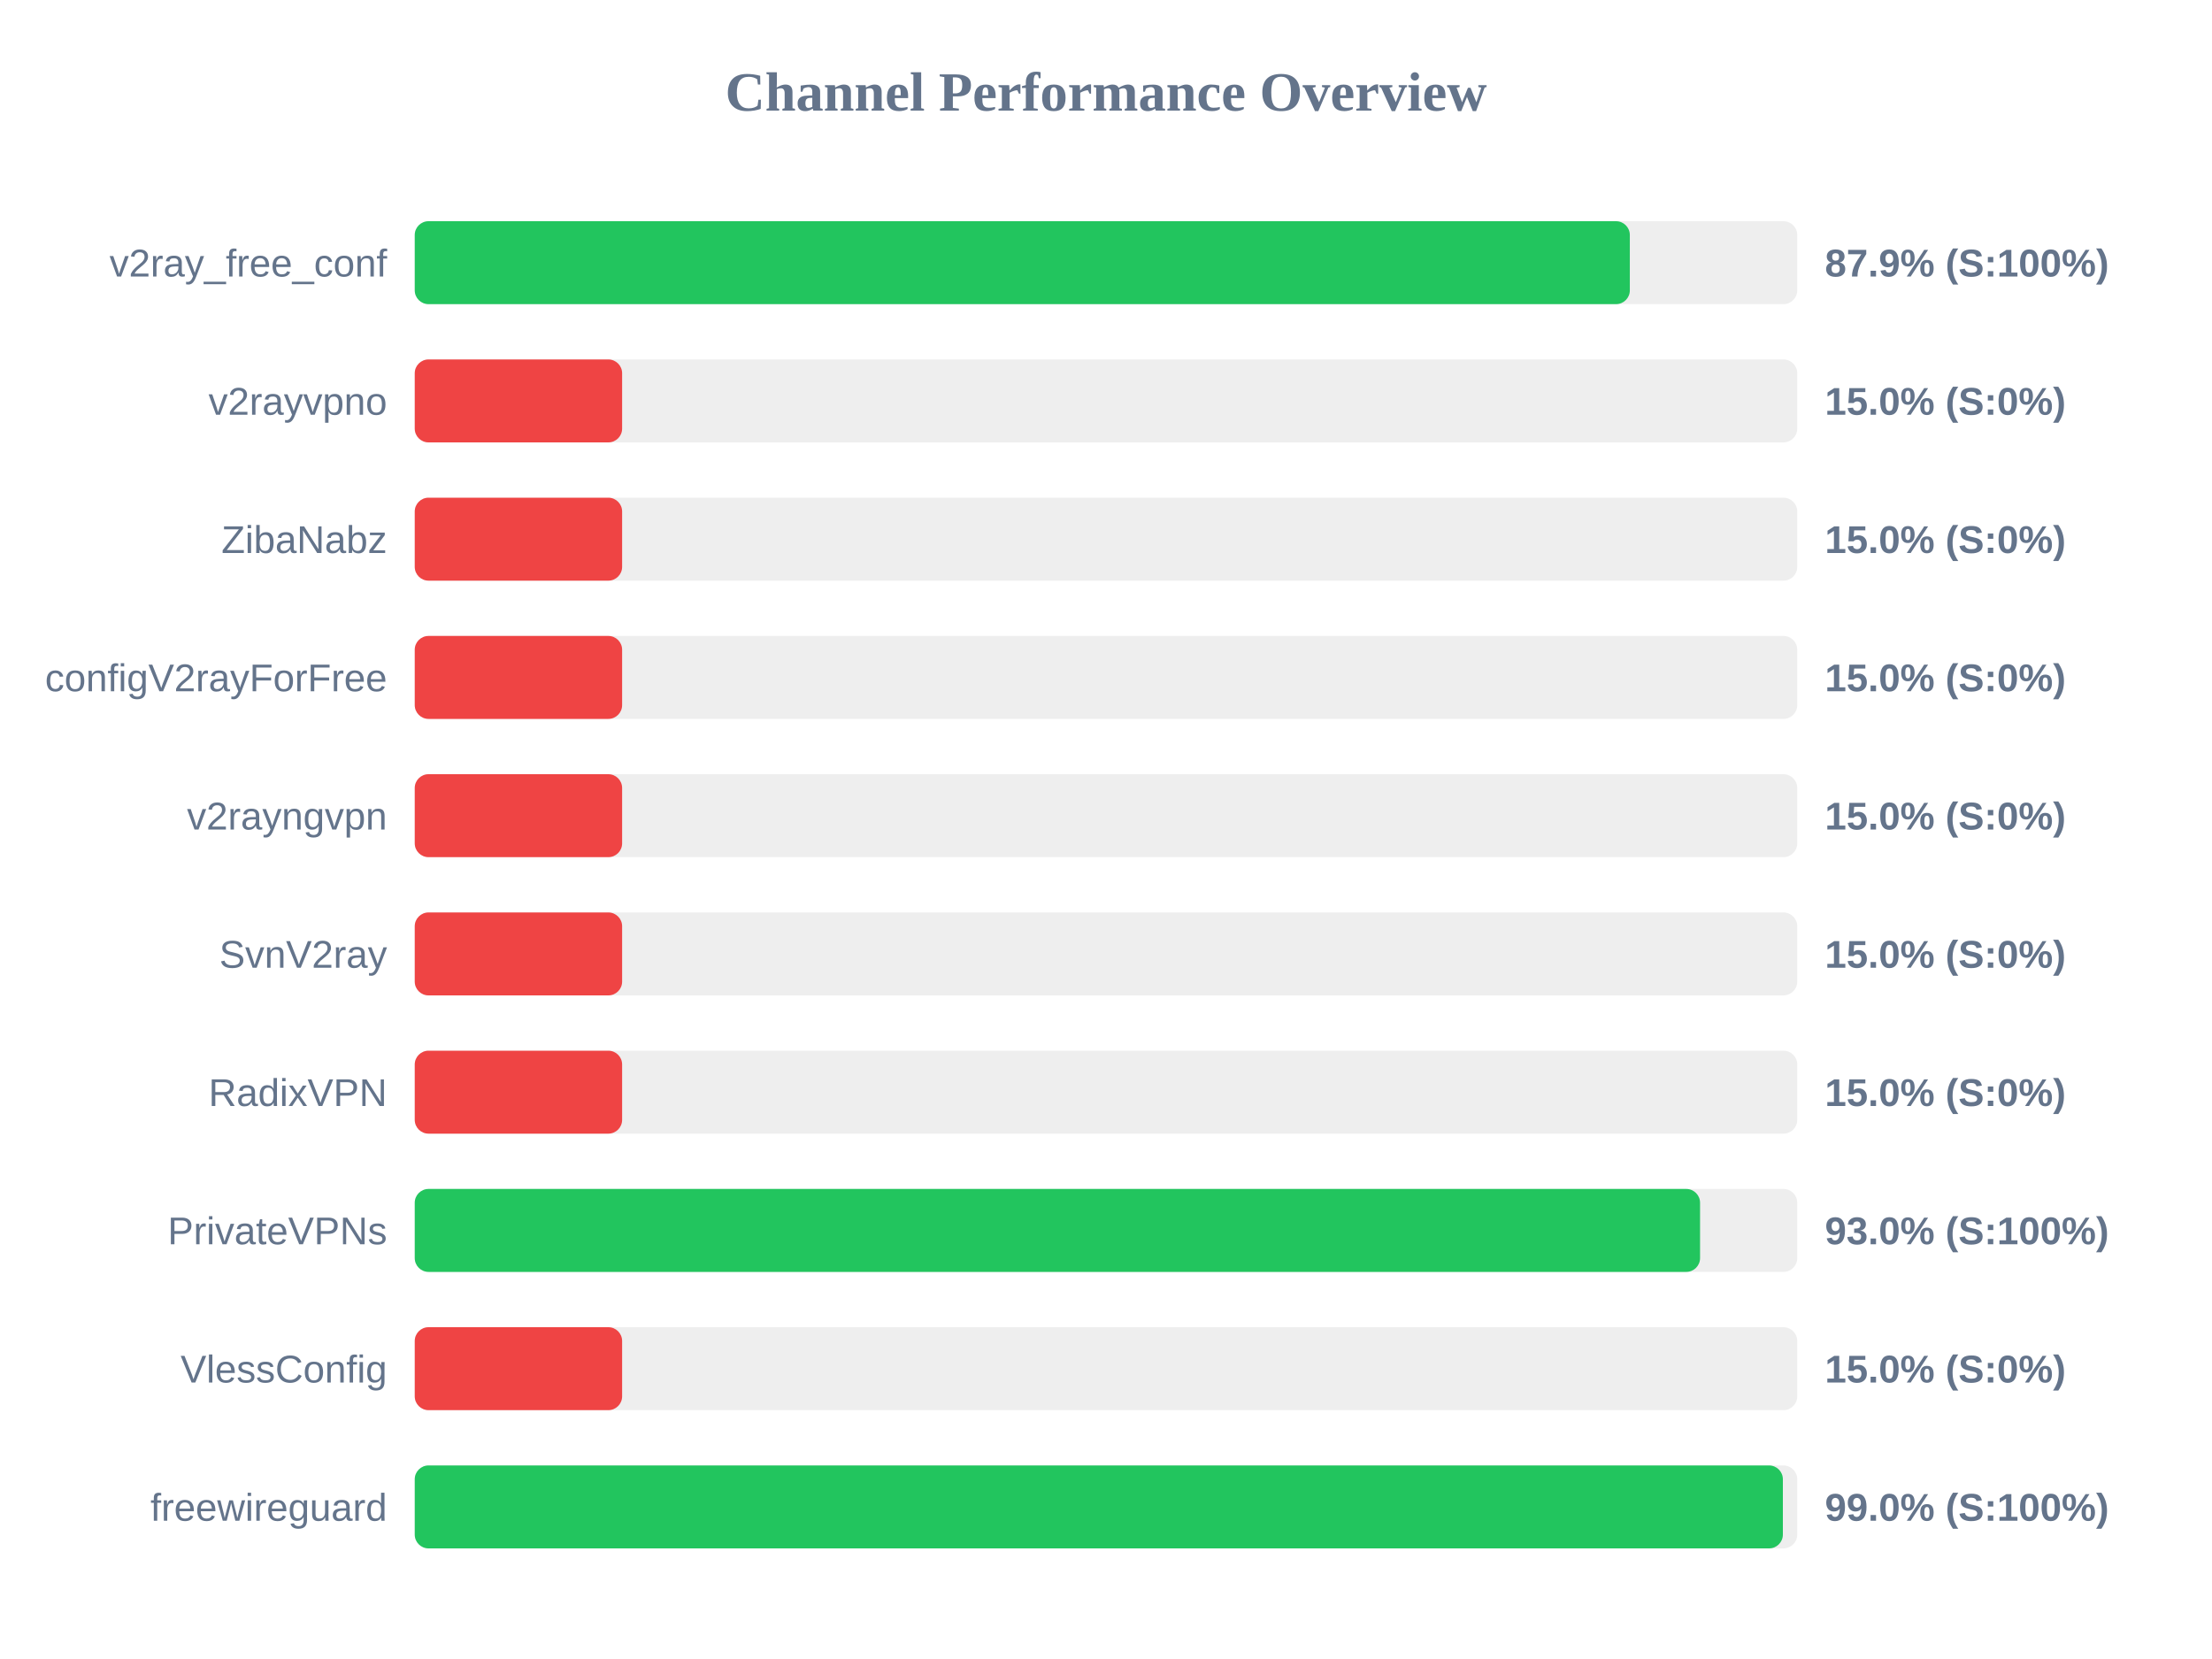
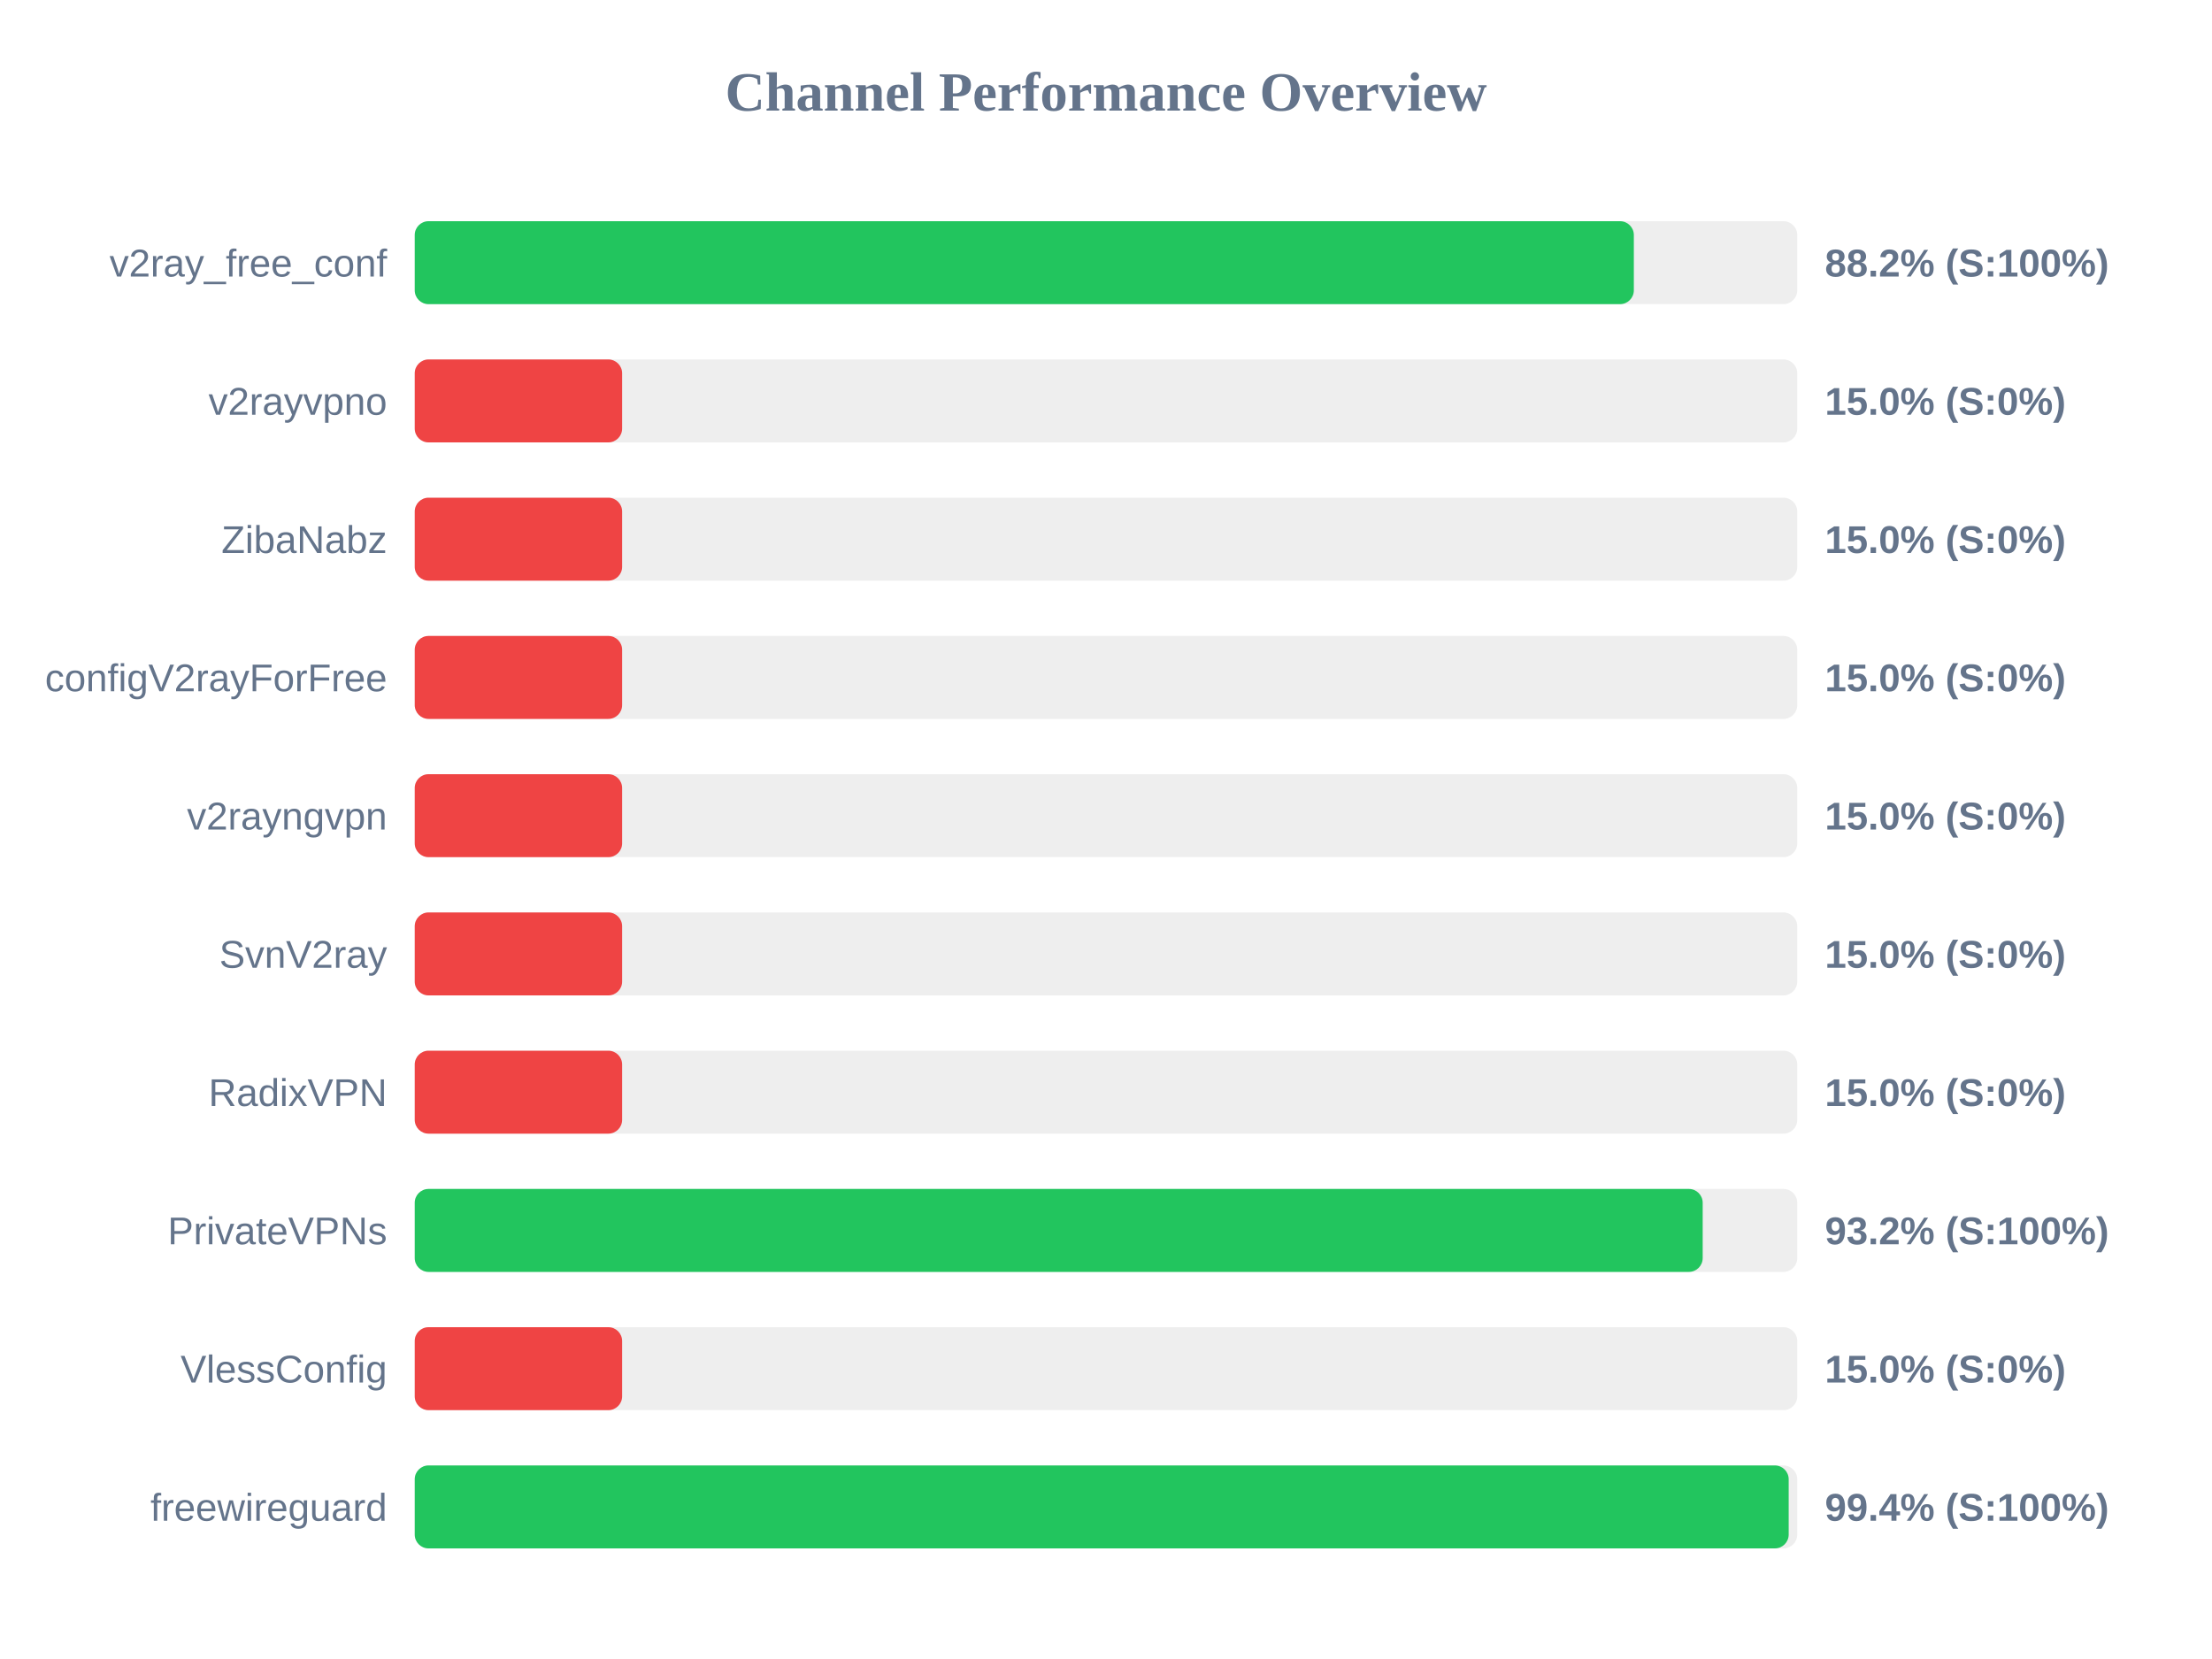
<svg xmlns="http://www.w3.org/2000/svg" width="800" height="600" version="1.1">
  <style>
        .row { font: 14px Arial; fill: #64748b; }
        .score { font: bold 14px Arial; fill: #64748b; }
    </style>
  <text x="400" y="40" text-anchor="middle" font-size="20px" font-weight="bold" fill="#64748b">Channel Performance Overview</text>
  <rect x="150" y="80" width="500" height="30" fill="#eee" rx="5" />
-   <rect x="150" y="80" width="439.45" height="30" fill="#22c55e" rx="5" />
+   <rect x="150" y="80" width="440.9" height="30" fill="#22c55e" rx="5" />
  <text x="140" y="100" text-anchor="end" class="row">v2ray_free_conf</text>
-   <text x="660" y="100" text-anchor="start" class="score">87.9% (S:100%)</text>
+   <text x="660" y="100" text-anchor="start" class="score">88.2% (S:100%)</text>
  <rect x="150" y="130" width="500" height="30" fill="#eee" rx="5" />
  <rect x="150" y="130" width="75.0" height="30" fill="#ef4444" rx="5" />
  <text x="140" y="150" text-anchor="end" class="row">v2rayvpno</text>
  <text x="660" y="150" text-anchor="start" class="score">15.0% (S:0%)</text>
  <rect x="150" y="180" width="500" height="30" fill="#eee" rx="5" />
  <rect x="150" y="180" width="75.0" height="30" fill="#ef4444" rx="5" />
  <text x="140" y="200" text-anchor="end" class="row">ZibaNabz</text>
  <text x="660" y="200" text-anchor="start" class="score">15.0% (S:0%)</text>
  <rect x="150" y="230" width="500" height="30" fill="#eee" rx="5" />
  <rect x="150" y="230" width="75.0" height="30" fill="#ef4444" rx="5" />
  <text x="140" y="250" text-anchor="end" class="row">configV2rayForFree</text>
  <text x="660" y="250" text-anchor="start" class="score">15.0% (S:0%)</text>
  <rect x="150" y="280" width="500" height="30" fill="#eee" rx="5" />
  <rect x="150" y="280" width="75.0" height="30" fill="#ef4444" rx="5" />
  <text x="140" y="300" text-anchor="end" class="row">v2rayngvpn</text>
  <text x="660" y="300" text-anchor="start" class="score">15.0% (S:0%)</text>
  <rect x="150" y="330" width="500" height="30" fill="#eee" rx="5" />
  <rect x="150" y="330" width="75.0" height="30" fill="#ef4444" rx="5" />
  <text x="140" y="350" text-anchor="end" class="row">SvnV2ray</text>
  <text x="660" y="350" text-anchor="start" class="score">15.0% (S:0%)</text>
  <rect x="150" y="380" width="500" height="30" fill="#eee" rx="5" />
  <rect x="150" y="380" width="75.0" height="30" fill="#ef4444" rx="5" />
  <text x="140" y="400" text-anchor="end" class="row">RadixVPN</text>
  <text x="660" y="400" text-anchor="start" class="score">15.0% (S:0%)</text>
  <rect x="150" y="430" width="500" height="30" fill="#eee" rx="5" />
-   <rect x="150" y="430" width="464.85" height="30" fill="#22c55e" rx="5" />
+   <rect x="150" y="430" width="465.8" height="30" fill="#22c55e" rx="5" />
  <text x="140" y="450" text-anchor="end" class="row">PrivateVPNs</text>
-   <text x="660" y="450" text-anchor="start" class="score">93.0% (S:100%)</text>
+   <text x="660" y="450" text-anchor="start" class="score">93.2% (S:100%)</text>
  <rect x="150" y="480" width="500" height="30" fill="#eee" rx="5" />
  <rect x="150" y="480" width="75.0" height="30" fill="#ef4444" rx="5" />
  <text x="140" y="500" text-anchor="end" class="row">VlessConfig</text>
  <text x="660" y="500" text-anchor="start" class="score">15.0% (S:0%)</text>
  <rect x="150" y="530" width="500" height="30" fill="#eee" rx="5" />
-   <rect x="150" y="530" width="494.8" height="30" fill="#22c55e" rx="5" />
+   <rect x="150" y="530" width="496.9" height="30" fill="#22c55e" rx="5" />
  <text x="140" y="550" text-anchor="end" class="row">freewireguard</text>
-   <text x="660" y="550" text-anchor="start" class="score">99.0% (S:100%)</text>
+   <text x="660" y="550" text-anchor="start" class="score">99.4% (S:100%)</text>
</svg>
